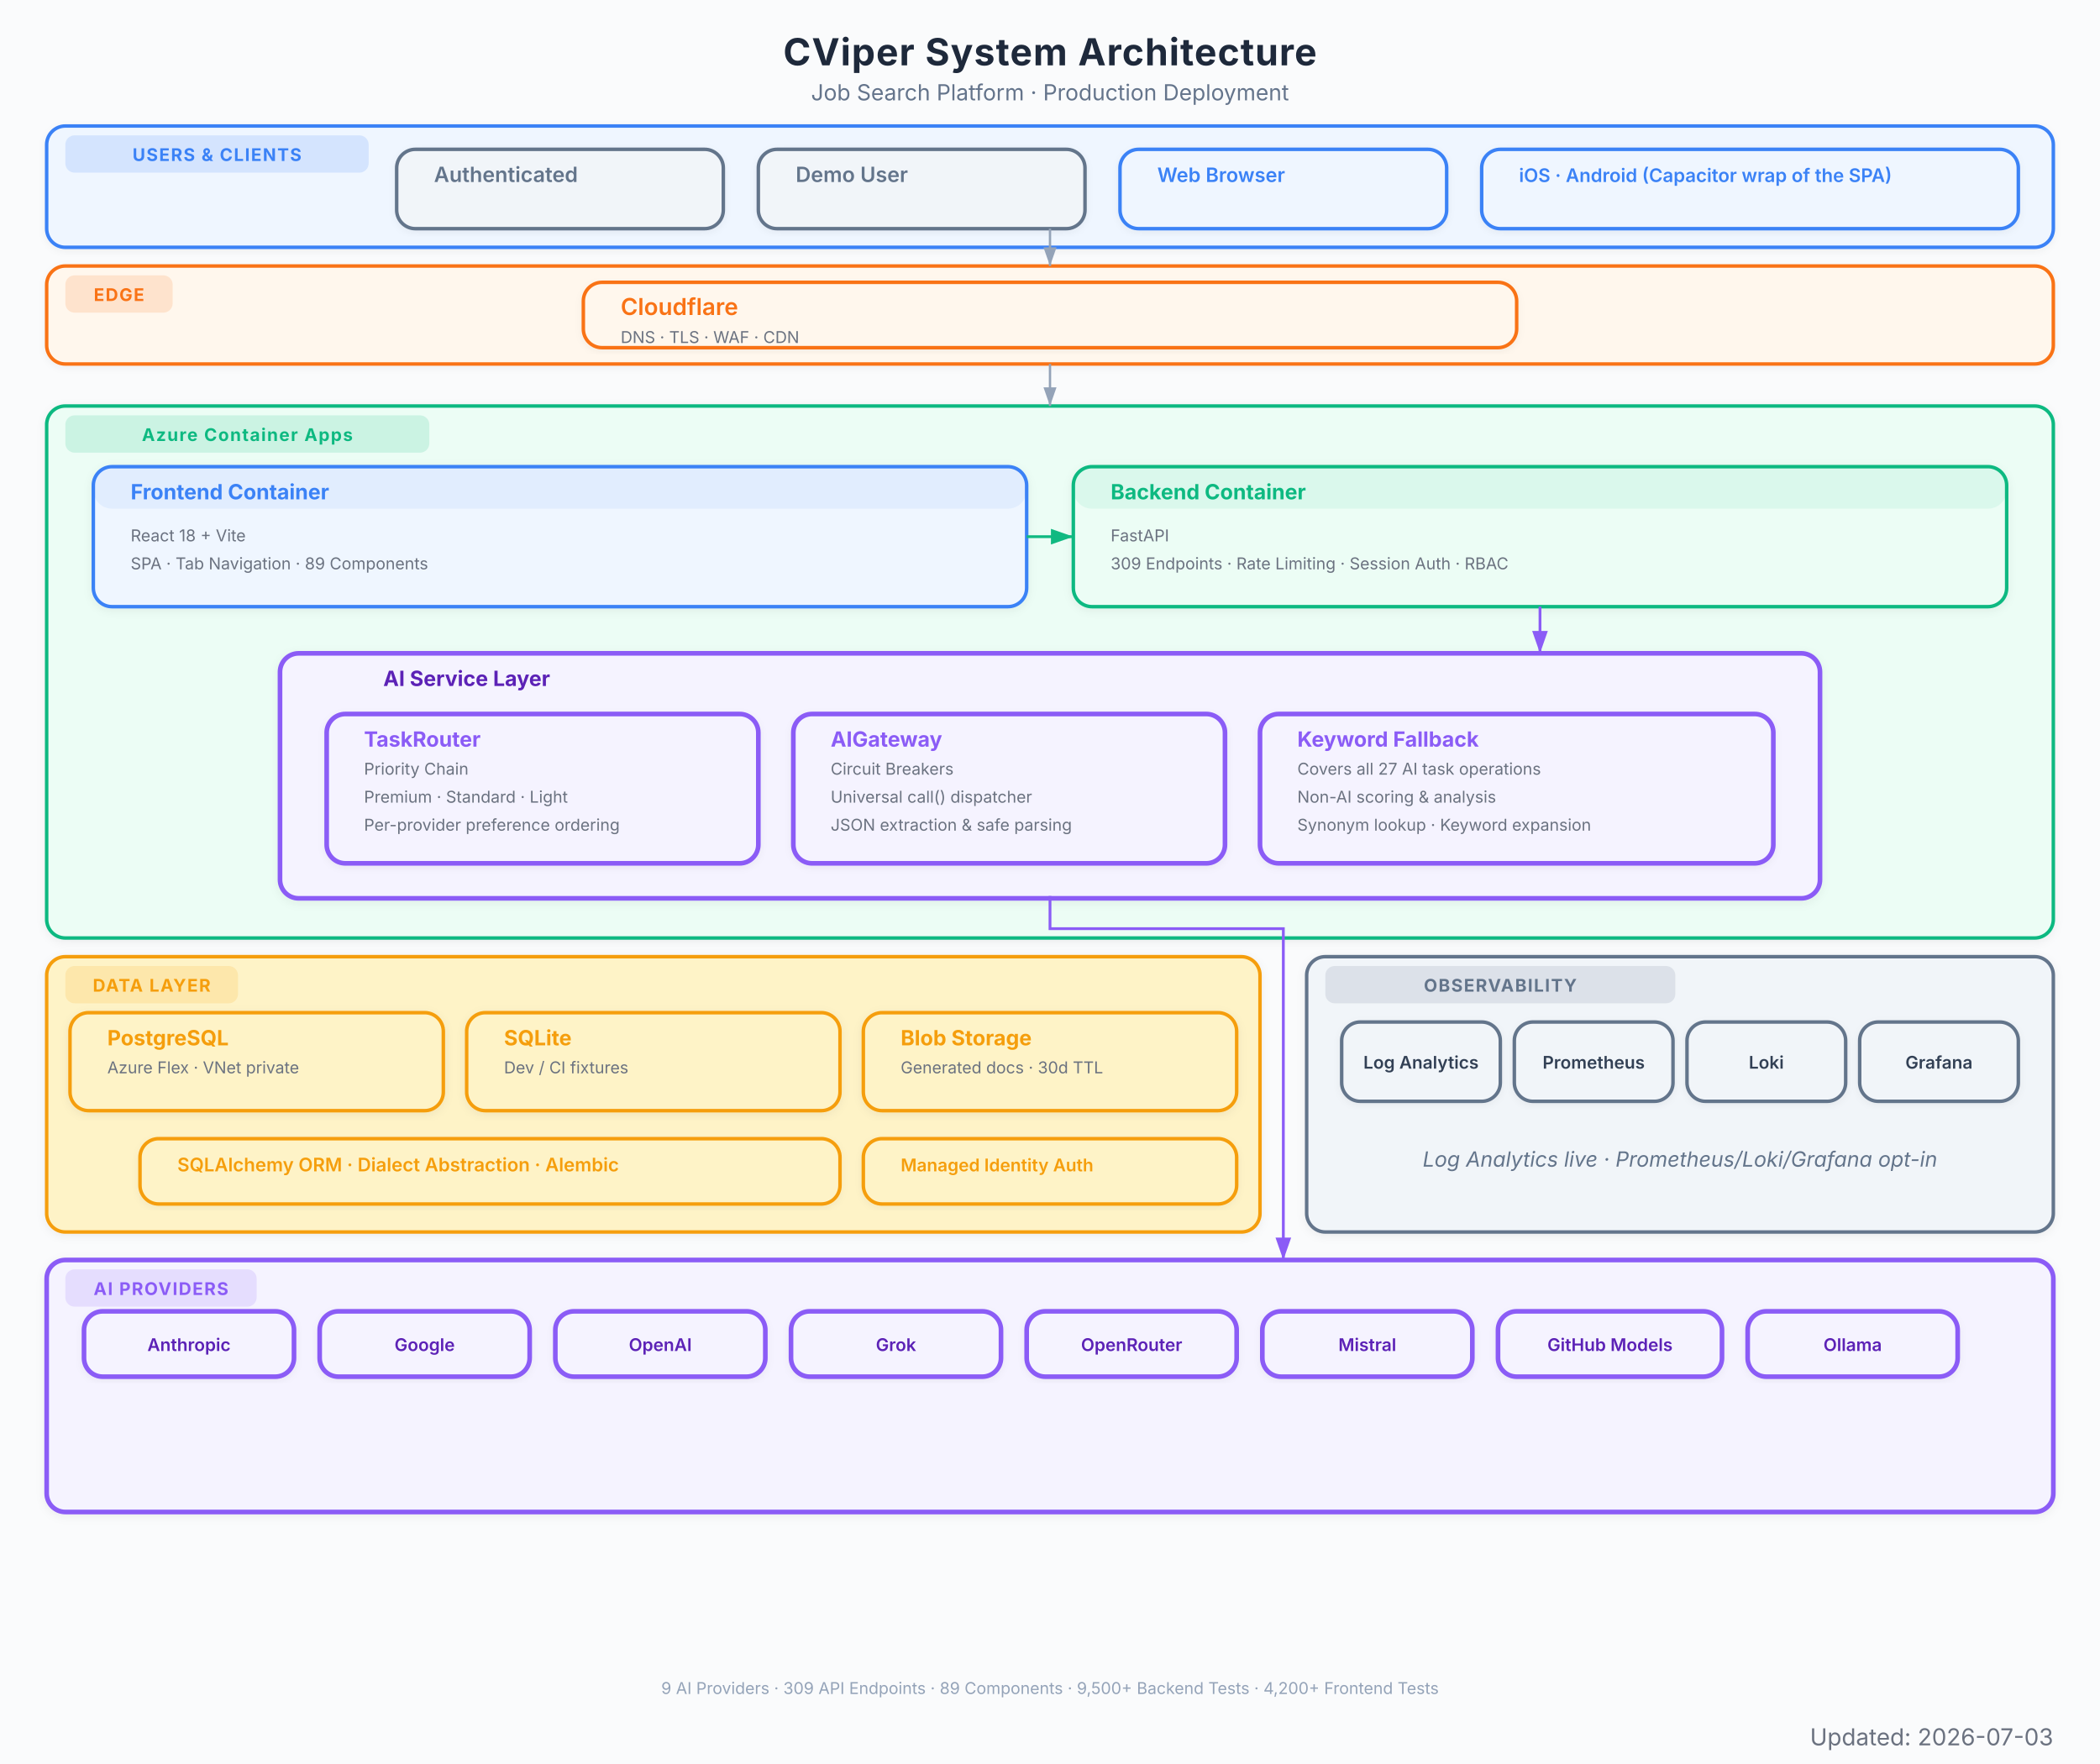
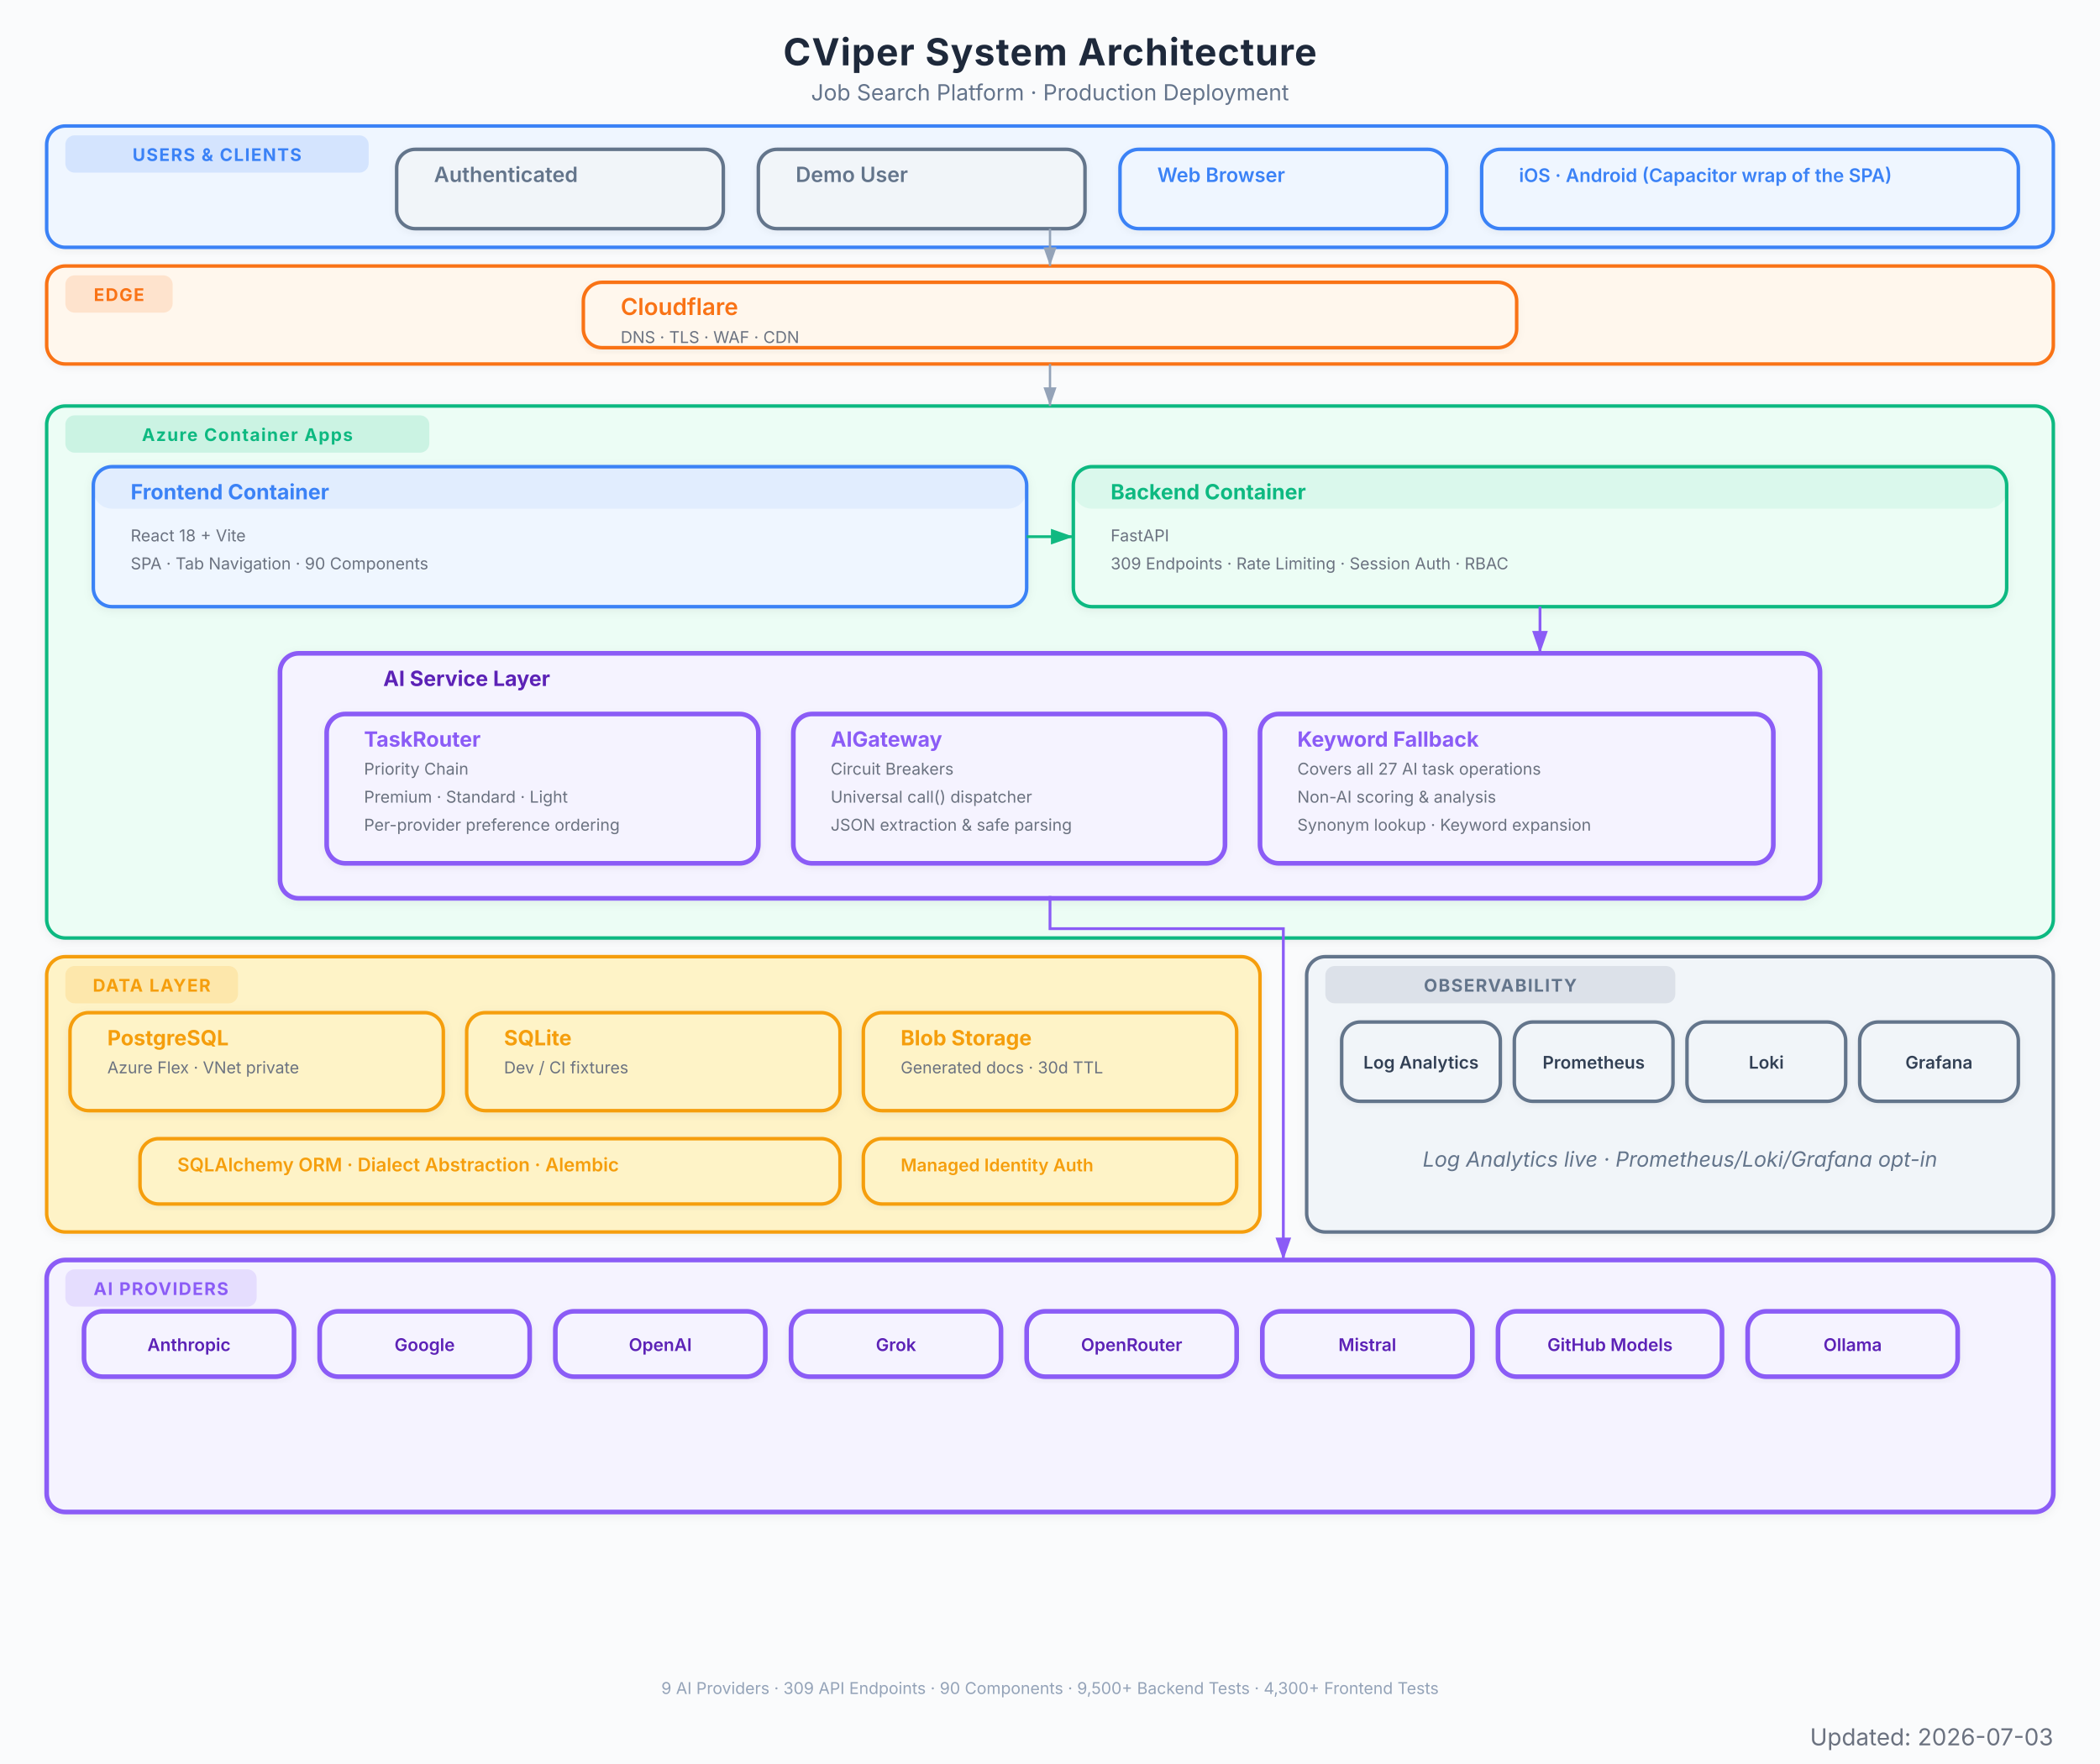
<svg xmlns="http://www.w3.org/2000/svg" viewBox="0 0 900 756" font-family="Inter, system-ui, -apple-system, sans-serif">
  <defs>
    <marker id="arrow" viewBox="0 0 10 7" refX="10" refY="3.5" markerWidth="8" markerHeight="6" orient="auto-start-reverse">
      <path d="M 0 0 L 10 3.5 L 0 7 z" fill="#94a3b8" />
    </marker>
    <marker id="arrow-red" viewBox="0 0 10 7" refX="10" refY="3.5" markerWidth="8" markerHeight="6" orient="auto-start-reverse">
      <path d="M 0 0 L 10 3.5 L 0 7 z" fill="#EF4444" />
    </marker>
    <marker id="arrow-blue" viewBox="0 0 10 7" refX="10" refY="3.5" markerWidth="8" markerHeight="6" orient="auto-start-reverse">
      <path d="M 0 0 L 10 3.5 L 0 7 z" fill="#3B82F6" />
    </marker>
    <marker id="arrow-green" viewBox="0 0 10 7" refX="10" refY="3.5" markerWidth="8" markerHeight="6" orient="auto-start-reverse">
      <path d="M 0 0 L 10 3.5 L 0 7 z" fill="#10B981" />
    </marker>
    <marker id="arrow-amber" viewBox="0 0 10 7" refX="10" refY="3.5" markerWidth="8" markerHeight="6" orient="auto-start-reverse">
      <path d="M 0 0 L 10 3.5 L 0 7 z" fill="#F97316" />
    </marker>
    <marker id="arrow-purple" viewBox="0 0 10 7" refX="10" refY="3.5" markerWidth="8" markerHeight="6" orient="auto-start-reverse">
      <path d="M 0 0 L 10 3.5 L 0 7 z" fill="#8B5CF6" />
    </marker>
    <filter id="shadow">
      <feDropShadow dx="0" dy="1" stdDeviation="2" flood-color="#000" flood-opacity="0.06" />
    </filter>
    <filter id="shadow-lg">
      <feDropShadow dx="0" dy="2" stdDeviation="3.5" flood-color="#000" flood-opacity="0.09" />
    </filter>
    <filter id="shadow-light">
      <feDropShadow dx="0" dy="1" stdDeviation="1.5" flood-color="#000" flood-opacity="0.05" />
    </filter>
  </defs>
  <rect width="900" height="756" fill="#fafbfc" />
  <text x="450" y="28" text-anchor="middle" font-size="16" font-weight="700" fill="#1e293b" letter-spacing="0.4">CViper System Architecture</text>
  <text x="450" y="43" text-anchor="middle" font-size="9.5" fill="#64748b">Job Search Platform  ·  Production Deployment</text>
  <g filter="url(#shadow-light)">
    <rect x="20" y="54" width="860" height="52" rx="8" fill="#eff6ff" stroke="#3B82F6" stroke-width="1.5" />
    <rect x="28" y="58" width="130" height="16" rx="4" fill="#3B82F6" opacity="0.15" />
    <text x="93" y="69" text-anchor="middle" font-size="7.5" font-weight="700" fill="#3B82F6" letter-spacing="0.5">USERS &amp; CLIENTS</text>
  </g>
  <g filter="url(#shadow-light)">
    <rect x="170" y="64" width="140" height="34" rx="8" fill="#f1f5f9" stroke="#64748b" stroke-width="1.5" />
    <rect x="170" y="64" width="140" height="0" rx="8" fill="#64748b" opacity="0.08" />
    <text x="186" y="78" font-size="9" font-weight="600" fill="#64748b">Authenticated</text>
  </g>
  <g filter="url(#shadow-light)">
    <rect x="325" y="64" width="140" height="34" rx="8" fill="#f1f5f9" stroke="#64748b" stroke-width="1.5" />
    <rect x="325" y="64" width="140" height="0" rx="8" fill="#64748b" opacity="0.08" />
    <text x="341" y="78" font-size="9" font-weight="600" fill="#64748b">Demo User</text>
  </g>
  <g filter="url(#shadow-light)">
    <rect x="480" y="64" width="140" height="34" rx="8" fill="#eff6ff" stroke="#3B82F6" stroke-width="1.5" />
    <rect x="480" y="64" width="140" height="0" rx="8" fill="#3B82F6" opacity="0.08" />
    <text x="496" y="78" font-size="8.5" font-weight="600" fill="#3B82F6">Web Browser</text>
  </g>
  <g filter="url(#shadow-light)">
    <rect x="635" y="64" width="230" height="34" rx="8" fill="#eff6ff" stroke="#3B82F6" stroke-width="1.5" />
    <rect x="635" y="64" width="230" height="0" rx="8" fill="#3B82F6" opacity="0.08" />
    <text x="651" y="78" font-size="8" font-weight="600" fill="#3B82F6">iOS · Android (Capacitor wrap of the SPA)</text>
  </g>
  <g filter="url(#shadow-light)">
    <rect x="20" y="114" width="860" height="42" rx="8" fill="#fff7ed" stroke="#F97316" stroke-width="1.5" />
    <rect x="28" y="118" width="46" height="16" rx="4" fill="#F97316" opacity="0.15" />
    <text x="51" y="129" text-anchor="middle" font-size="7.5" font-weight="700" fill="#F97316" letter-spacing="0.5">EDGE</text>
  </g>
  <g filter="url(#shadow-light)">
    <rect x="250" y="121" width="400" height="28" rx="8" fill="#fff7ed" stroke="#F97316" stroke-width="1.5" />
    <rect x="250" y="121" width="400" height="0" rx="8" fill="#F97316" opacity="0.08" />
    <text x="266" y="135" font-size="10" font-weight="600" fill="#F97316">Cloudflare</text>
    <text x="266" y="147" font-size="7" fill="#6b7280">DNS  ·  TLS  ·  WAF  ·  CDN</text>
  </g>
  <g filter="url(#shadow)">
    <rect x="20" y="174" width="860" height="228" rx="8" fill="#ecfdf5" stroke="#10B981" stroke-width="1.5" />
    <rect x="28" y="178" width="156" height="16" rx="4" fill="#10B981" opacity="0.15" />
    <text x="106" y="189" text-anchor="middle" font-size="7.5" font-weight="700" fill="#10B981" letter-spacing="0.5">Azure Container Apps</text>
  </g>
  <g filter="url(#shadow)">
    <rect x="40" y="200" width="400" height="60" rx="8" fill="#eff6ff" stroke="#3B82F6" stroke-width="1.5" />
    <rect x="40" y="200" width="400" height="18" rx="8" fill="#3B82F6" opacity="0.08" />
    <text x="56" y="214" font-size="9" font-weight="700" fill="#3B82F6">Frontend Container</text>
    <text x="56" y="232" font-size="7" fill="#6b7280">React 18 + Vite</text>
-     <text x="56" y="244" font-size="7" fill="#6b7280">SPA  ·  Tab Navigation  ·  89 Components</text>
+     <text x="56" y="244" font-size="7" fill="#6b7280">SPA  ·  Tab Navigation  ·  90 Components</text>
  </g>
  <g filter="url(#shadow)">
    <rect x="460" y="200" width="400" height="60" rx="8" fill="#ecfdf5" stroke="#10B981" stroke-width="1.5" />
    <rect x="460" y="200" width="400" height="18" rx="8" fill="#10B981" opacity="0.08" />
    <text x="476" y="214" font-size="9" font-weight="700" fill="#10B981">Backend Container</text>
    <text x="476" y="232" font-size="7" fill="#6b7280">FastAPI</text>
    <text x="476" y="244" font-size="7" fill="#6b7280">309 Endpoints  ·  Rate Limiting  ·  Session Auth  ·  RBAC</text>
  </g>
  <g filter="url(#shadow)">
    <rect x="120" y="280" width="660" height="105" rx="8" fill="#f5f3ff" stroke="#8B5CF6" stroke-width="2" />
    <text x="200" y="294" text-anchor="middle" font-size="9" font-weight="700" fill="#5b21b6">AI Service Layer</text>
  </g>
  <g filter="url(#shadow-light)">
    <rect x="140" y="306" width="185" height="64" rx="8" fill="#f5f3ff" stroke="#8B5CF6" stroke-width="2" />
    <rect x="140" y="306" width="185" height="0" rx="8" fill="#8B5CF6" opacity="0.08" />
    <text x="156" y="320" font-size="9" font-weight="700" fill="#8B5CF6">TaskRouter</text>
    <text x="156" y="332" font-size="7" fill="#6b7280">Priority Chain</text>
    <text x="156" y="344" font-size="7" fill="#6b7280">Premium  ·  Standard  ·  Light</text>
    <text x="156" y="356" font-size="7" fill="#6b7280">Per-provider preference ordering</text>
  </g>
  <g filter="url(#shadow-light)">
    <rect x="340" y="306" width="185" height="64" rx="8" fill="#f5f3ff" stroke="#8B5CF6" stroke-width="2" />
    <rect x="340" y="306" width="185" height="0" rx="8" fill="#8B5CF6" opacity="0.08" />
    <text x="356" y="320" font-size="9" font-weight="700" fill="#8B5CF6">AIGateway</text>
    <text x="356" y="332" font-size="7" fill="#6b7280">Circuit Breakers</text>
    <text x="356" y="344" font-size="7" fill="#6b7280">Universal call() dispatcher</text>
    <text x="356" y="356" font-size="7" fill="#6b7280">JSON extraction &amp; safe parsing</text>
  </g>
  <g filter="url(#shadow-light)">
    <rect x="540" y="306" width="220" height="64" rx="8" fill="#f5f3ff" stroke="#8B5CF6" stroke-width="2" />
    <rect x="540" y="306" width="220" height="0" rx="8" fill="#8B5CF6" opacity="0.08" />
    <text x="556" y="320" font-size="9" font-weight="700" fill="#8B5CF6">Keyword Fallback</text>
    <text x="556" y="332" font-size="7" fill="#6b7280">Covers all 27 AI task operations</text>
    <text x="556" y="344" font-size="7" fill="#6b7280">Non-AI scoring &amp; analysis</text>
    <text x="556" y="356" font-size="7" fill="#6b7280">Synonym lookup · Keyword expansion</text>
  </g>
  <g filter="url(#shadow)">
    <rect x="20" y="410" width="520" height="118" rx="8" fill="#fef3c7" stroke="#F59E0B" stroke-width="1.5" />
    <rect x="28" y="414" width="74" height="16" rx="4" fill="#F59E0B" opacity="0.15" />
    <text x="65" y="425" text-anchor="middle" font-size="7.5" font-weight="700" fill="#F59E0B" letter-spacing="0.5">DATA LAYER</text>
  </g>
  <g filter="url(#shadow)">
    <rect x="30" y="434" width="160" height="42" rx="8" fill="#fef3c7" stroke="#F59E0B" stroke-width="1.5" />
    <rect x="30" y="434" width="160" height="0" rx="8" fill="#F59E0B" opacity="0" />
    <text x="46" y="448" font-size="9" font-weight="700" fill="#F59E0B">PostgreSQL</text>
    <text x="46" y="460" font-size="7" fill="#6b7280">Azure Flex · VNet private</text>
  </g>
  <g filter="url(#shadow)">
    <rect x="200" y="434" width="160" height="42" rx="8" fill="#fef3c7" stroke="#F59E0B" stroke-width="1.5" />
    <rect x="200" y="434" width="160" height="0" rx="8" fill="#F59E0B" opacity="0" />
    <text x="216" y="448" font-size="9" font-weight="700" fill="#F59E0B">SQLite</text>
    <text x="216" y="460" font-size="7" fill="#6b7280">Dev / CI fixtures</text>
  </g>
  <g filter="url(#shadow)">
    <rect x="370" y="434" width="160" height="42" rx="8" fill="#fef3c7" stroke="#F59E0B" stroke-width="1.5" />
    <rect x="370" y="434" width="160" height="0" rx="8" fill="#F59E0B" opacity="0" />
    <text x="386" y="448" font-size="9" font-weight="700" fill="#F59E0B">Blob Storage</text>
    <text x="386" y="460" font-size="7" fill="#6b7280">Generated docs  ·  30d TTL</text>
  </g>
  <g filter="url(#shadow-light)">
    <rect x="60" y="488" width="300" height="28" rx="8" fill="#fef3c7" stroke="#F59E0B" stroke-width="1.5" />
    <rect x="60" y="488" width="300" height="0" rx="8" fill="#F59E0B" opacity="0" />
    <text x="76" y="502" font-size="8" font-weight="600" fill="#F59E0B">SQLAlchemy ORM  ·  Dialect Abstraction  ·  Alembic</text>
  </g>
  <g filter="url(#shadow-light)">
    <rect x="370" y="488" width="160" height="28" rx="8" fill="#fef3c7" stroke="#F59E0B" stroke-width="1.5" />
    <rect x="370" y="488" width="160" height="0" rx="8" fill="#F59E0B" opacity="0" />
    <text x="386" y="502" font-size="7.5" font-weight="600" fill="#F59E0B">Managed Identity Auth</text>
  </g>
  <g filter="url(#shadow)">
    <rect x="20" y="540" width="860" height="108" rx="8" fill="#f5f3ff" stroke="#8B5CF6" stroke-width="2" />
    <rect x="28" y="544" width="82" height="16" rx="4" fill="#8B5CF6" opacity="0.15" />
    <text x="69" y="555" text-anchor="middle" font-size="7.5" font-weight="700" fill="#8B5CF6" letter-spacing="0.5">AI PROVIDERS</text>
  </g>
  <g filter="url(#shadow-light)">
    <rect x="36" y="562" width="90" height="28" rx="8" fill="#f5f3ff" stroke="#8B5CF6" stroke-width="2" />
    <text x="81" y="579" text-anchor="middle" font-size="7.5" font-weight="600" fill="#5b21b6">Anthropic</text>
  </g>
  <g filter="url(#shadow-light)">
    <rect x="137" y="562" width="90" height="28" rx="8" fill="#f5f3ff" stroke="#8B5CF6" stroke-width="2" />
    <text x="182" y="579" text-anchor="middle" font-size="7.5" font-weight="600" fill="#5b21b6">Google</text>
  </g>
  <g filter="url(#shadow-light)">
    <rect x="238" y="562" width="90" height="28" rx="8" fill="#f5f3ff" stroke="#8B5CF6" stroke-width="2" />
    <text x="283" y="579" text-anchor="middle" font-size="7.5" font-weight="600" fill="#5b21b6">OpenAI</text>
  </g>
  <g filter="url(#shadow-light)">
    <rect x="339" y="562" width="90" height="28" rx="8" fill="#f5f3ff" stroke="#8B5CF6" stroke-width="2" />
    <text x="384" y="579" text-anchor="middle" font-size="7.5" font-weight="600" fill="#5b21b6">Grok</text>
  </g>
  <g filter="url(#shadow-light)">
    <rect x="440" y="562" width="90" height="28" rx="8" fill="#f5f3ff" stroke="#8B5CF6" stroke-width="2" />
    <text x="485" y="579" text-anchor="middle" font-size="7.5" font-weight="600" fill="#5b21b6">OpenRouter</text>
  </g>
  <g filter="url(#shadow-light)">
    <rect x="541" y="562" width="90" height="28" rx="8" fill="#f5f3ff" stroke="#8B5CF6" stroke-width="2" />
    <text x="586" y="579" text-anchor="middle" font-size="7.5" font-weight="600" fill="#5b21b6">Mistral</text>
  </g>
  <g filter="url(#shadow-light)">
    <rect x="642" y="562" width="96" height="28" rx="8" fill="#f5f3ff" stroke="#8B5CF6" stroke-width="2" />
    <text x="690" y="579" text-anchor="middle" font-size="7.5" font-weight="600" fill="#5b21b6">GitHub Models</text>
  </g>
  <g filter="url(#shadow-light)">
    <rect x="749" y="562" width="90" height="28" rx="8" fill="#f5f3ff" stroke="#8B5CF6" stroke-width="2" />
    <text x="794" y="579" text-anchor="middle" font-size="7.5" font-weight="600" fill="#5b21b6">Ollama</text>
  </g>
  <g filter="url(#shadow)">
    <rect x="560" y="410" width="320" height="118" rx="8" fill="#f1f5f9" stroke="#64748b" stroke-width="1.5" />
    <rect x="568" y="414" width="150" height="16" rx="4" fill="#64748b" opacity="0.15" />
    <text x="643" y="425" text-anchor="middle" font-size="7.5" font-weight="700" fill="#64748b" letter-spacing="0.5">OBSERVABILITY</text>
    <text x="720" y="500" text-anchor="middle" font-size="9" fill="#64748b" font-style="italic">Log Analytics live · Prometheus/Loki/Grafana opt-in</text>
  </g>
  <g filter="url(#shadow-light)">
    <rect x="575" y="438" width="68" height="34" rx="8" fill="#f1f5f9" stroke="#64748b" stroke-width="1.5" />
    <text x="609" y="458" text-anchor="middle" font-size="7.5" font-weight="600" fill="#334155">Log Analytics</text>
  </g>
  <g filter="url(#shadow-light)">
    <rect x="649" y="438" width="68" height="34" rx="8" fill="#f1f5f9" stroke="#64748b" stroke-width="1.5" />
    <text x="683" y="458" text-anchor="middle" font-size="7.5" font-weight="600" fill="#334155">Prometheus</text>
  </g>
  <g filter="url(#shadow-light)">
    <rect x="723" y="438" width="68" height="34" rx="8" fill="#f1f5f9" stroke="#64748b" stroke-width="1.5" />
    <text x="757" y="458" text-anchor="middle" font-size="7.5" font-weight="600" fill="#334155">Loki</text>
  </g>
  <g filter="url(#shadow-light)">
    <rect x="797" y="438" width="68" height="34" rx="8" fill="#f1f5f9" stroke="#64748b" stroke-width="1.5" />
    <text x="831" y="458" text-anchor="middle" font-size="7.5" font-weight="600" fill="#334155">Grafana</text>
  </g>
  <path d="M 450 98 L 450 114" stroke="#94a3b8" stroke-width="1.0" fill="none" marker-end="url(#arrow)" />
  <path d="M 450 156 L 450 174" stroke="#94a3b8" stroke-width="1.0" fill="none" marker-end="url(#arrow)" />
  <path d="M 440 230 L 460 230" stroke="#10B981" stroke-width="1.2" fill="none" marker-end="url(#arrow-green)" />
  <path d="M 660 260 L 660 280" stroke="#8B5CF6" stroke-width="1.2" fill="none" marker-end="url(#arrow-purple)" />
  <path d="M 450 384 L 450 398 L 550 398 L 550 532 L 550 540" stroke="#8B5CF6" stroke-width="1.2" fill="none" marker-end="url(#arrow-purple)" />
-   <text x="450" y="726" text-anchor="middle" font-size="7" fill="#94a3b8">9 AI Providers  ·  309 API Endpoints  ·  89 Components  ·  9,500+ Backend Tests  ·  4,200+ Frontend Tests</text>
+   <text x="450" y="726" text-anchor="middle" font-size="7" fill="#94a3b8">9 AI Providers  ·  309 API Endpoints  ·  90 Components  ·  9,500+ Backend Tests  ·  4,300+ Frontend Tests</text>
  <text x="880" y="748" text-anchor="end" font-size="10" fill="#6B7280">Updated: 2026-07-03</text>
</svg>
